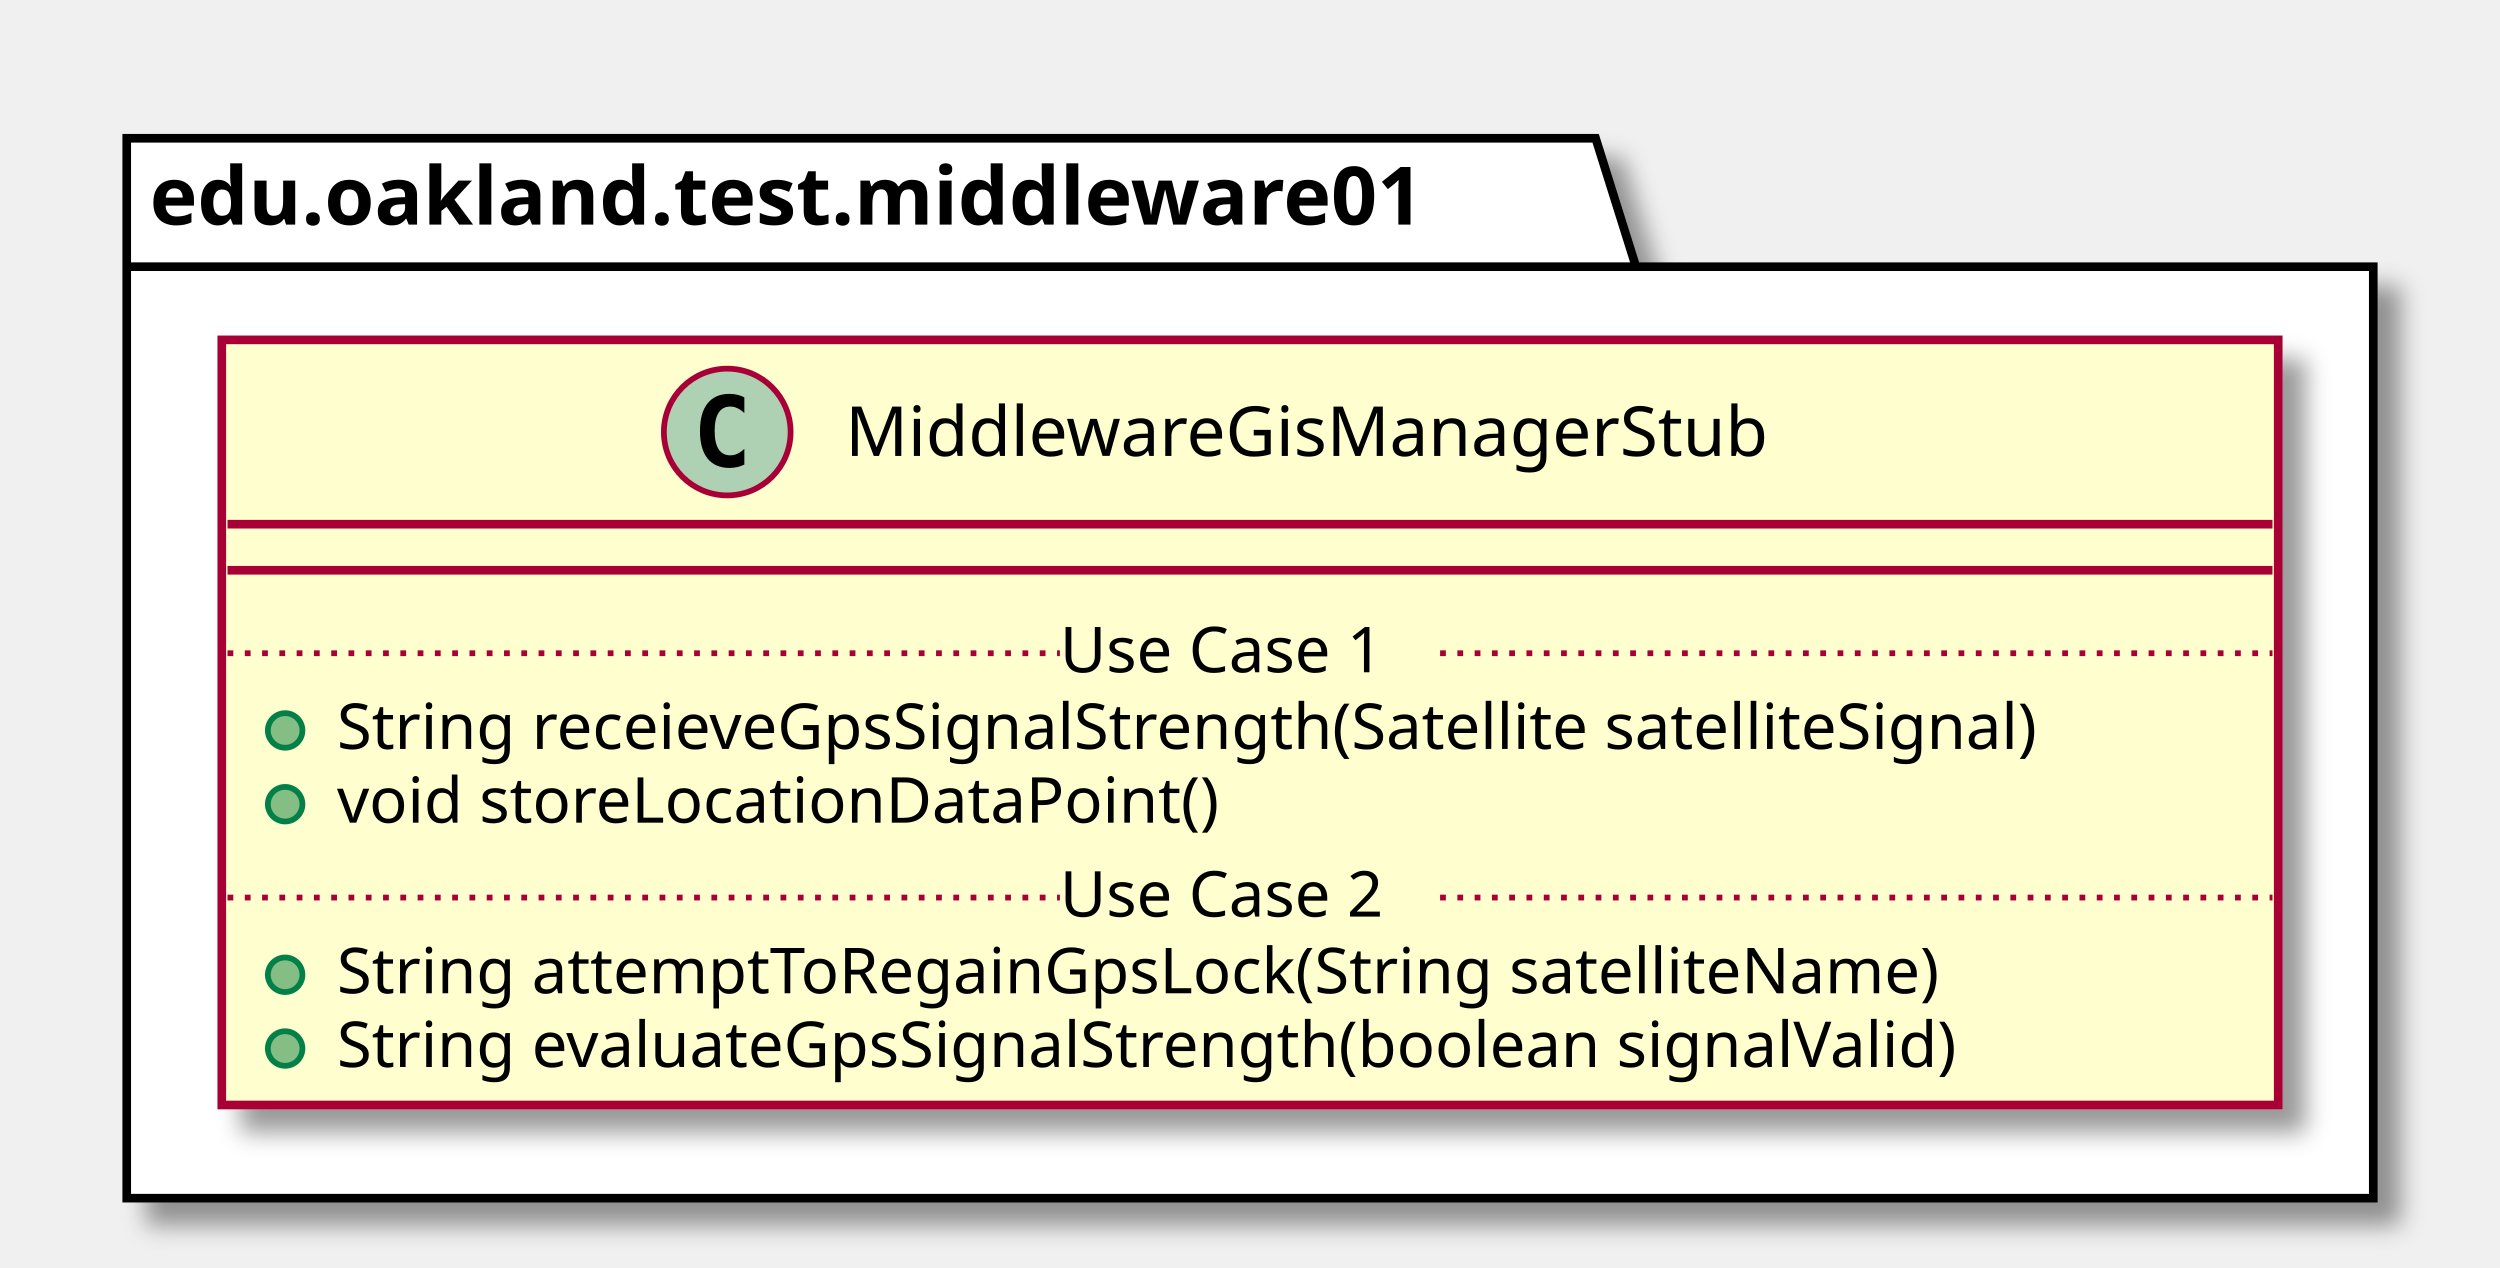
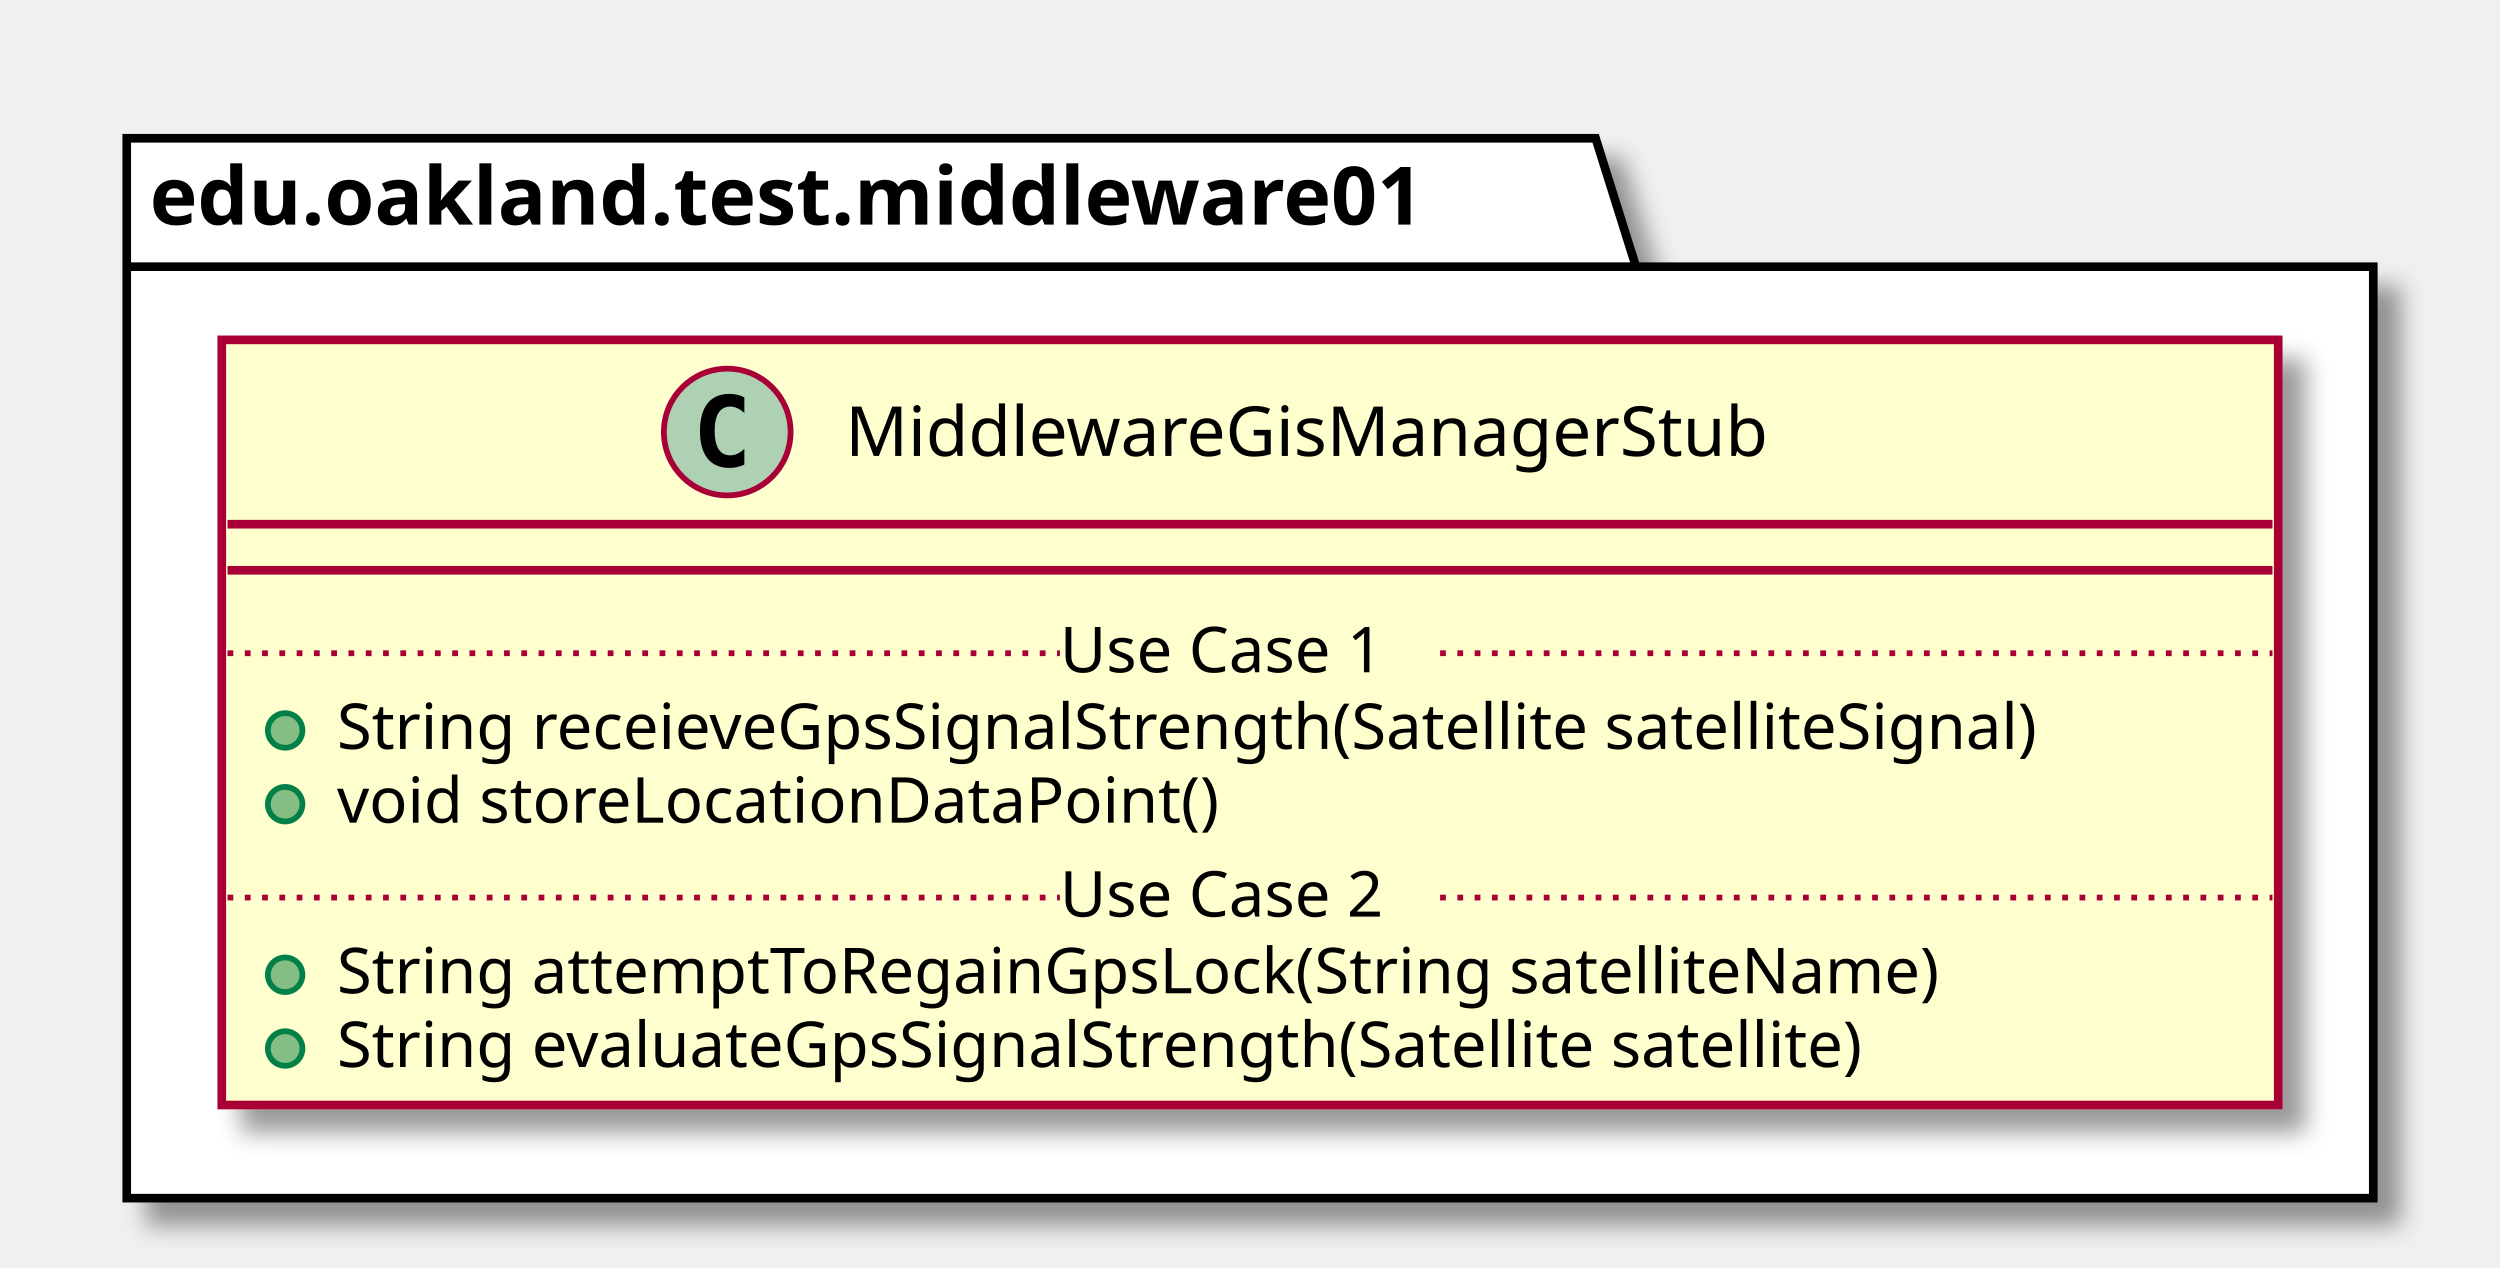
<svg xmlns="http://www.w3.org/2000/svg" contentScriptType="application/ecmascript" contentStyleType="text/css" height="220px" preserveAspectRatio="none" style="width:434px;height:220px;" version="1.1" viewBox="0 0 434 220" width="434px" zoomAndPan="magnify">
  <defs>
-     <filter height="300%" id="f1fndg279e3dfv" width="300%" x="-1" y="-1">
+     <filter height="300%" id="f5rprf2vwqjxr" width="300%" x="-1" y="-1">
      <feGaussianBlur result="blurOut" stdDeviation="2.0" />
      <feColorMatrix in="blurOut" result="blurOut2" type="matrix" values="0 0 0 0 0 0 0 0 0 0 0 0 0 0 0 0 0 0 .4 0" />
      <feOffset dx="4.0" dy="4.0" in="blurOut2" result="blurOut3" />
      <feBlend in="SourceGraphic" in2="blurOut3" mode="normal" />
    </filter>
  </defs>
  <g>
-     <polygon fill="#FFFFFF" filter="url(#f1fndg279e3dfv)" points="22,24,277,24,284,46.297,412,46.297,412,208,22,208,22,24" style="stroke: #000000; stroke-width: 1.5;" />
+     <polygon fill="#FFFFFF" filter="url(#f5rprf2vwqjxr)" points="22,24,277,24,284,46.297,412,46.297,412,208,22,208,22,24" style="stroke: #000000; stroke-width: 1.5;" />
    <line style="stroke: #000000; stroke-width: 1.5;" x1="22" x2="284" y1="46.297" y2="46.297" />
    <text fill="#000000" font-family="sans-serif" font-size="14" font-weight="bold" lengthAdjust="spacingAndGlyphs" textLength="249" x="26" y="38.995">edu.oakland.test.middleware01</text>
-     <rect fill="#FEFECE" filter="url(#f1fndg279e3dfv)" height="132.828" id="MiddlewareGisManagerStub" style="stroke: #A80036; stroke-width: 1.5;" width="357" x="38.5" y="59" />
+     <rect fill="#FEFECE" filter="url(#f5rprf2vwqjxr)" height="132.828" id="MiddlewareGisManagerStub" style="stroke: #A80036; stroke-width: 1.5;" width="357" x="38.5" y="59" />
    <ellipse cx="126.25" cy="75" fill="#ADD1B2" rx="11" ry="11" style="stroke: #A80036; stroke-width: 1.0;" />
    <path d="M129.219,80.641 Q128.641,80.938 128,81.078 Q127.359,81.234 126.656,81.234 Q124.156,81.234 122.828,79.594 Q121.516,77.938 121.516,74.812 Q121.516,71.688 122.828,70.031 Q124.156,68.375 126.656,68.375 Q127.359,68.375 128,68.531 Q128.656,68.688 129.219,68.984 L129.219,71.703 Q128.594,71.125 128,70.859 Q127.406,70.578 126.781,70.578 Q125.438,70.578 124.75,71.656 Q124.062,72.719 124.062,74.812 Q124.062,76.906 124.75,77.984 Q125.438,79.047 126.781,79.047 Q127.406,79.047 128,78.781 Q128.594,78.5 129.219,77.922 L129.219,80.641 Z " />
    <text fill="#000000" font-family="sans-serif" font-size="12" lengthAdjust="spacingAndGlyphs" textLength="173" x="146.75" y="79.154">MiddlewareGisManagerStub</text>
    <line style="stroke: #A80036; stroke-width: 1.5;" x1="39.5" x2="394.5" y1="91" y2="91" />
    <line style="stroke: #A80036; stroke-width: 1.5;" x1="39.5" x2="394.5" y1="99" y2="99" />
    <ellipse cx="49.5" cy="126.805" fill="#84BE84" rx="3" ry="3" style="stroke: #038048; stroke-width: 1.0;" />
    <text fill="#000000" font-family="sans-serif" font-size="11" lengthAdjust="spacingAndGlyphs" textLength="331" x="58.5" y="130.015">String receieveGpsSignalStrength(Satellite satelliteSignal)</text>
    <ellipse cx="49.5" cy="139.609" fill="#84BE84" rx="3" ry="3" style="stroke: #038048; stroke-width: 1.0;" />
    <text fill="#000000" font-family="sans-serif" font-size="11" lengthAdjust="spacingAndGlyphs" textLength="166" x="58.5" y="142.82">void storeLocationDataPoint()</text>
    <line style="stroke: #A80036; stroke-width: 1.0; stroke-dasharray: 1.0,2.0;" x1="39.5" x2="184" y1="113.402" y2="113.402" />
    <text fill="#000000" font-family="sans-serif" font-size="11" lengthAdjust="spacingAndGlyphs" textLength="66" x="184" y="116.71">Use Case 1</text>
    <line style="stroke: #A80036; stroke-width: 1.0; stroke-dasharray: 1.0,2.0;" x1="250" x2="394.5" y1="113.402" y2="113.402" />
    <ellipse cx="49.5" cy="169.219" fill="#84BE84" rx="3" ry="3" style="stroke: #038048; stroke-width: 1.0;" />
    <text fill="#000000" font-family="sans-serif" font-size="11" lengthAdjust="spacingAndGlyphs" textLength="306" x="58.5" y="172.429">String attemptToRegainGpsLock(String satelliteName)</text>
    <ellipse cx="49.5" cy="182.023" fill="#84BE84" rx="3" ry="3" style="stroke: #038048; stroke-width: 1.0;" />
-     <text fill="#000000" font-family="sans-serif" font-size="11" lengthAdjust="spacingAndGlyphs" textLength="311" x="58.5" y="185.234">String evaluateGpsSignalStrength(boolean signalValid)</text>
+     <text fill="#000000" font-family="sans-serif" font-size="11" lengthAdjust="spacingAndGlyphs" textLength="296" x="58.5" y="185.234">String evaluateGpsSignalStrength(Satellite satellite)</text>
    <line style="stroke: #A80036; stroke-width: 1.0; stroke-dasharray: 1.0,2.0;" x1="39.5" x2="184" y1="155.816" y2="155.816" />
    <text fill="#000000" font-family="sans-serif" font-size="11" lengthAdjust="spacingAndGlyphs" textLength="66" x="184" y="159.125">Use Case 2</text>
    <line style="stroke: #A80036; stroke-width: 1.0; stroke-dasharray: 1.0,2.0;" x1="250" x2="394.5" y1="155.816" y2="155.816" />
  </g>
</svg>
